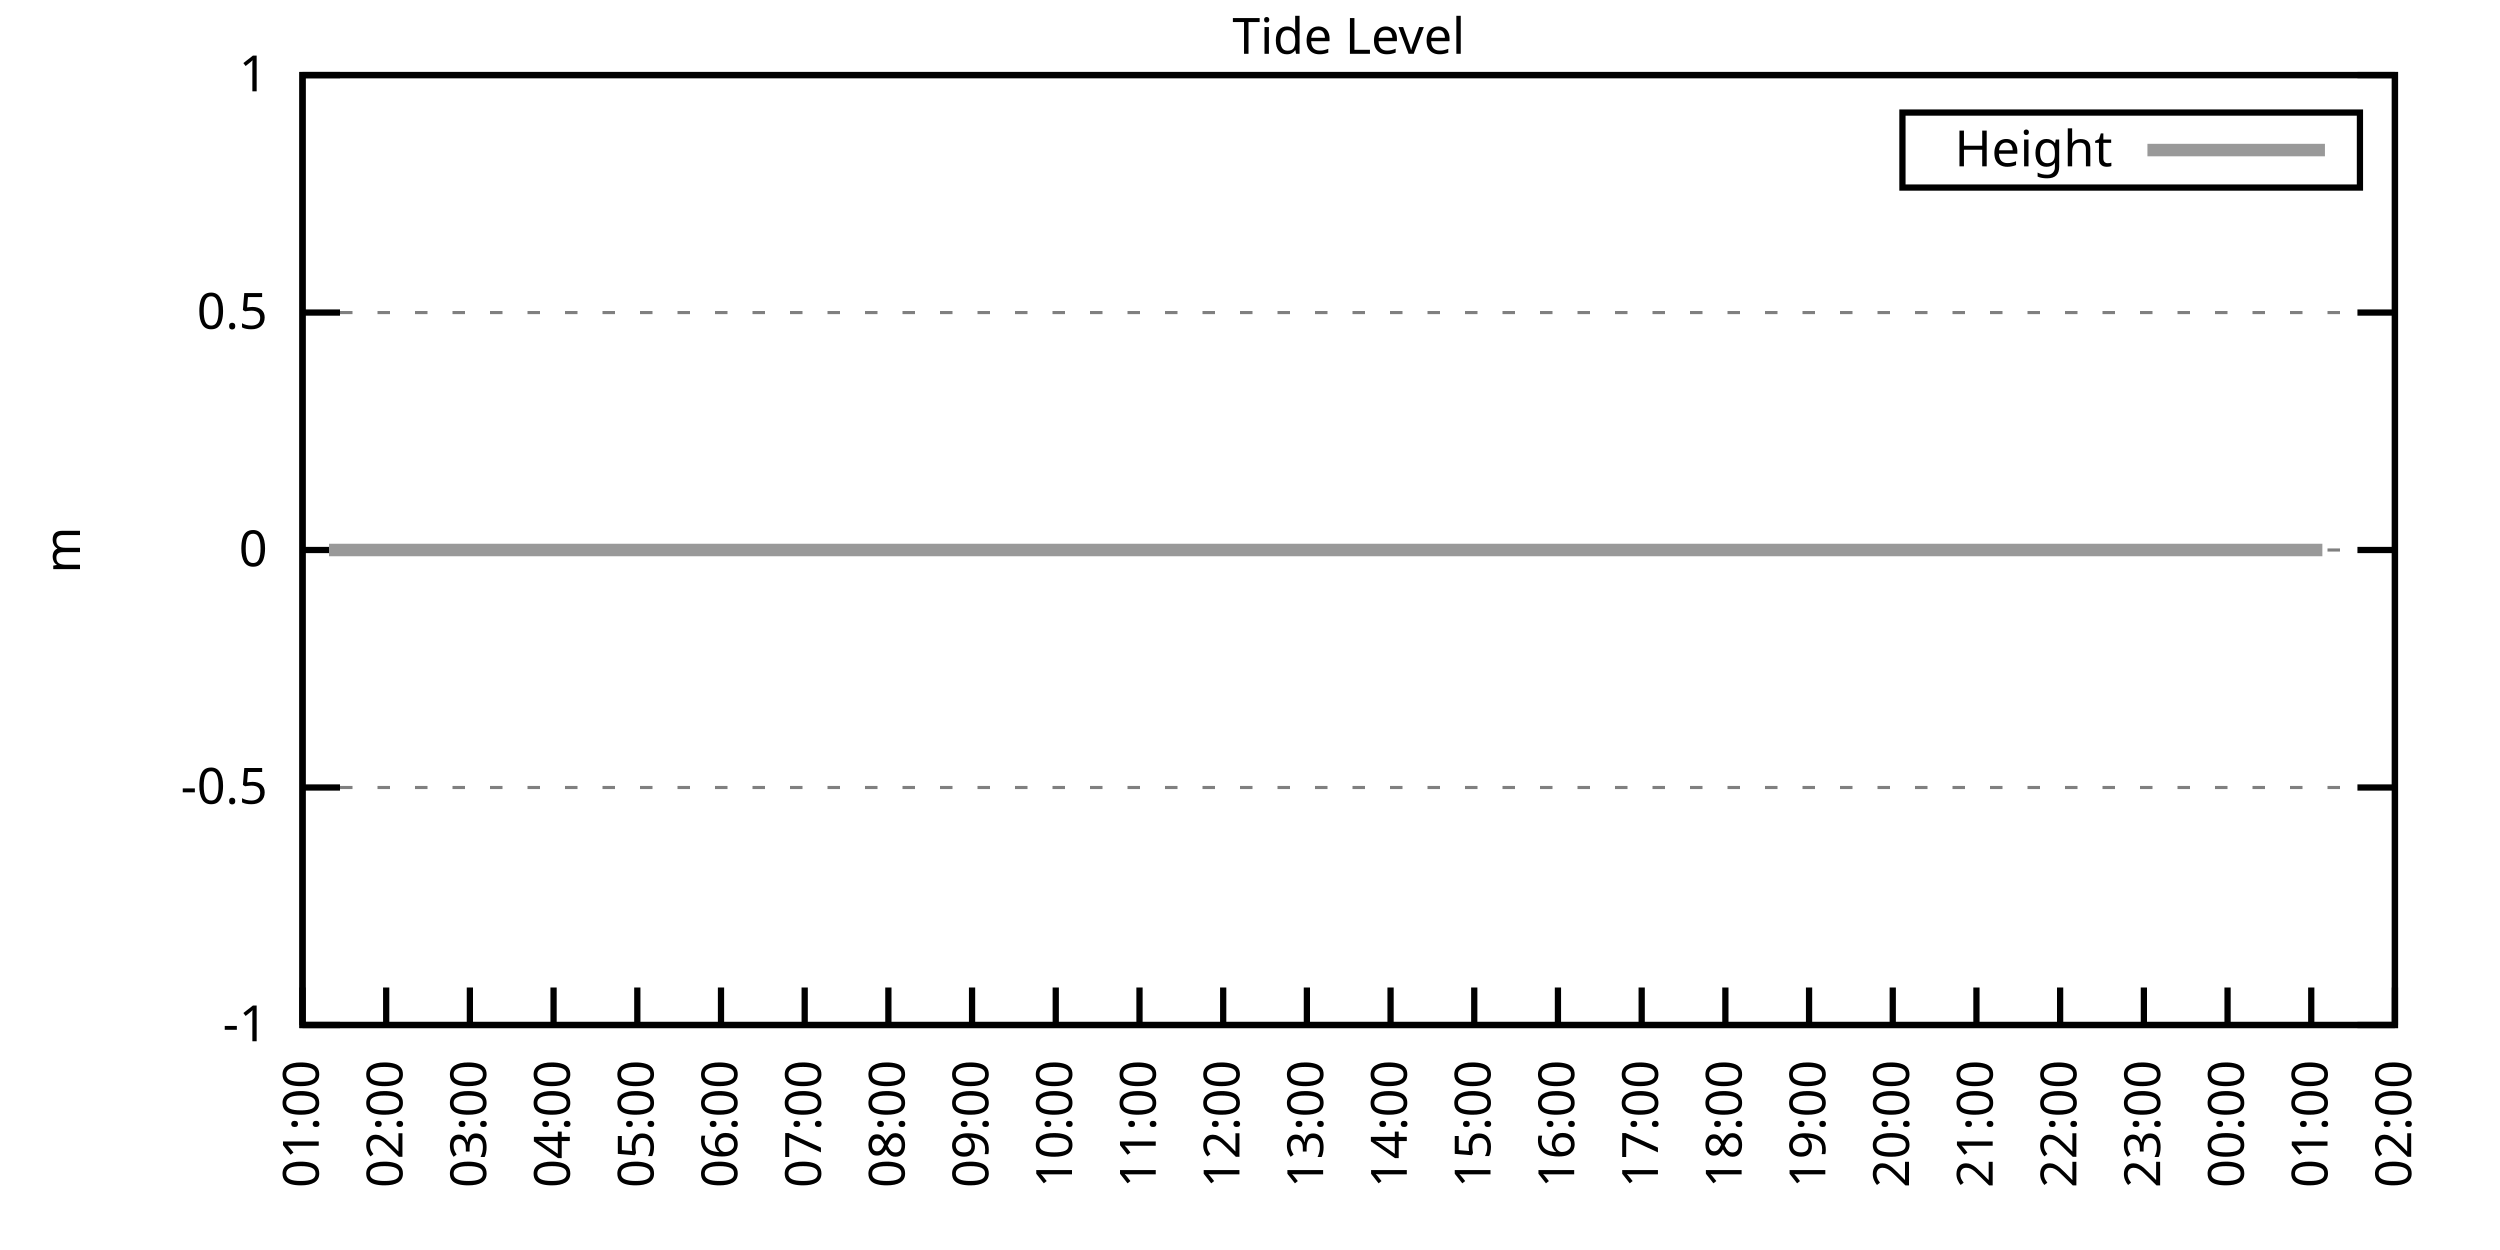
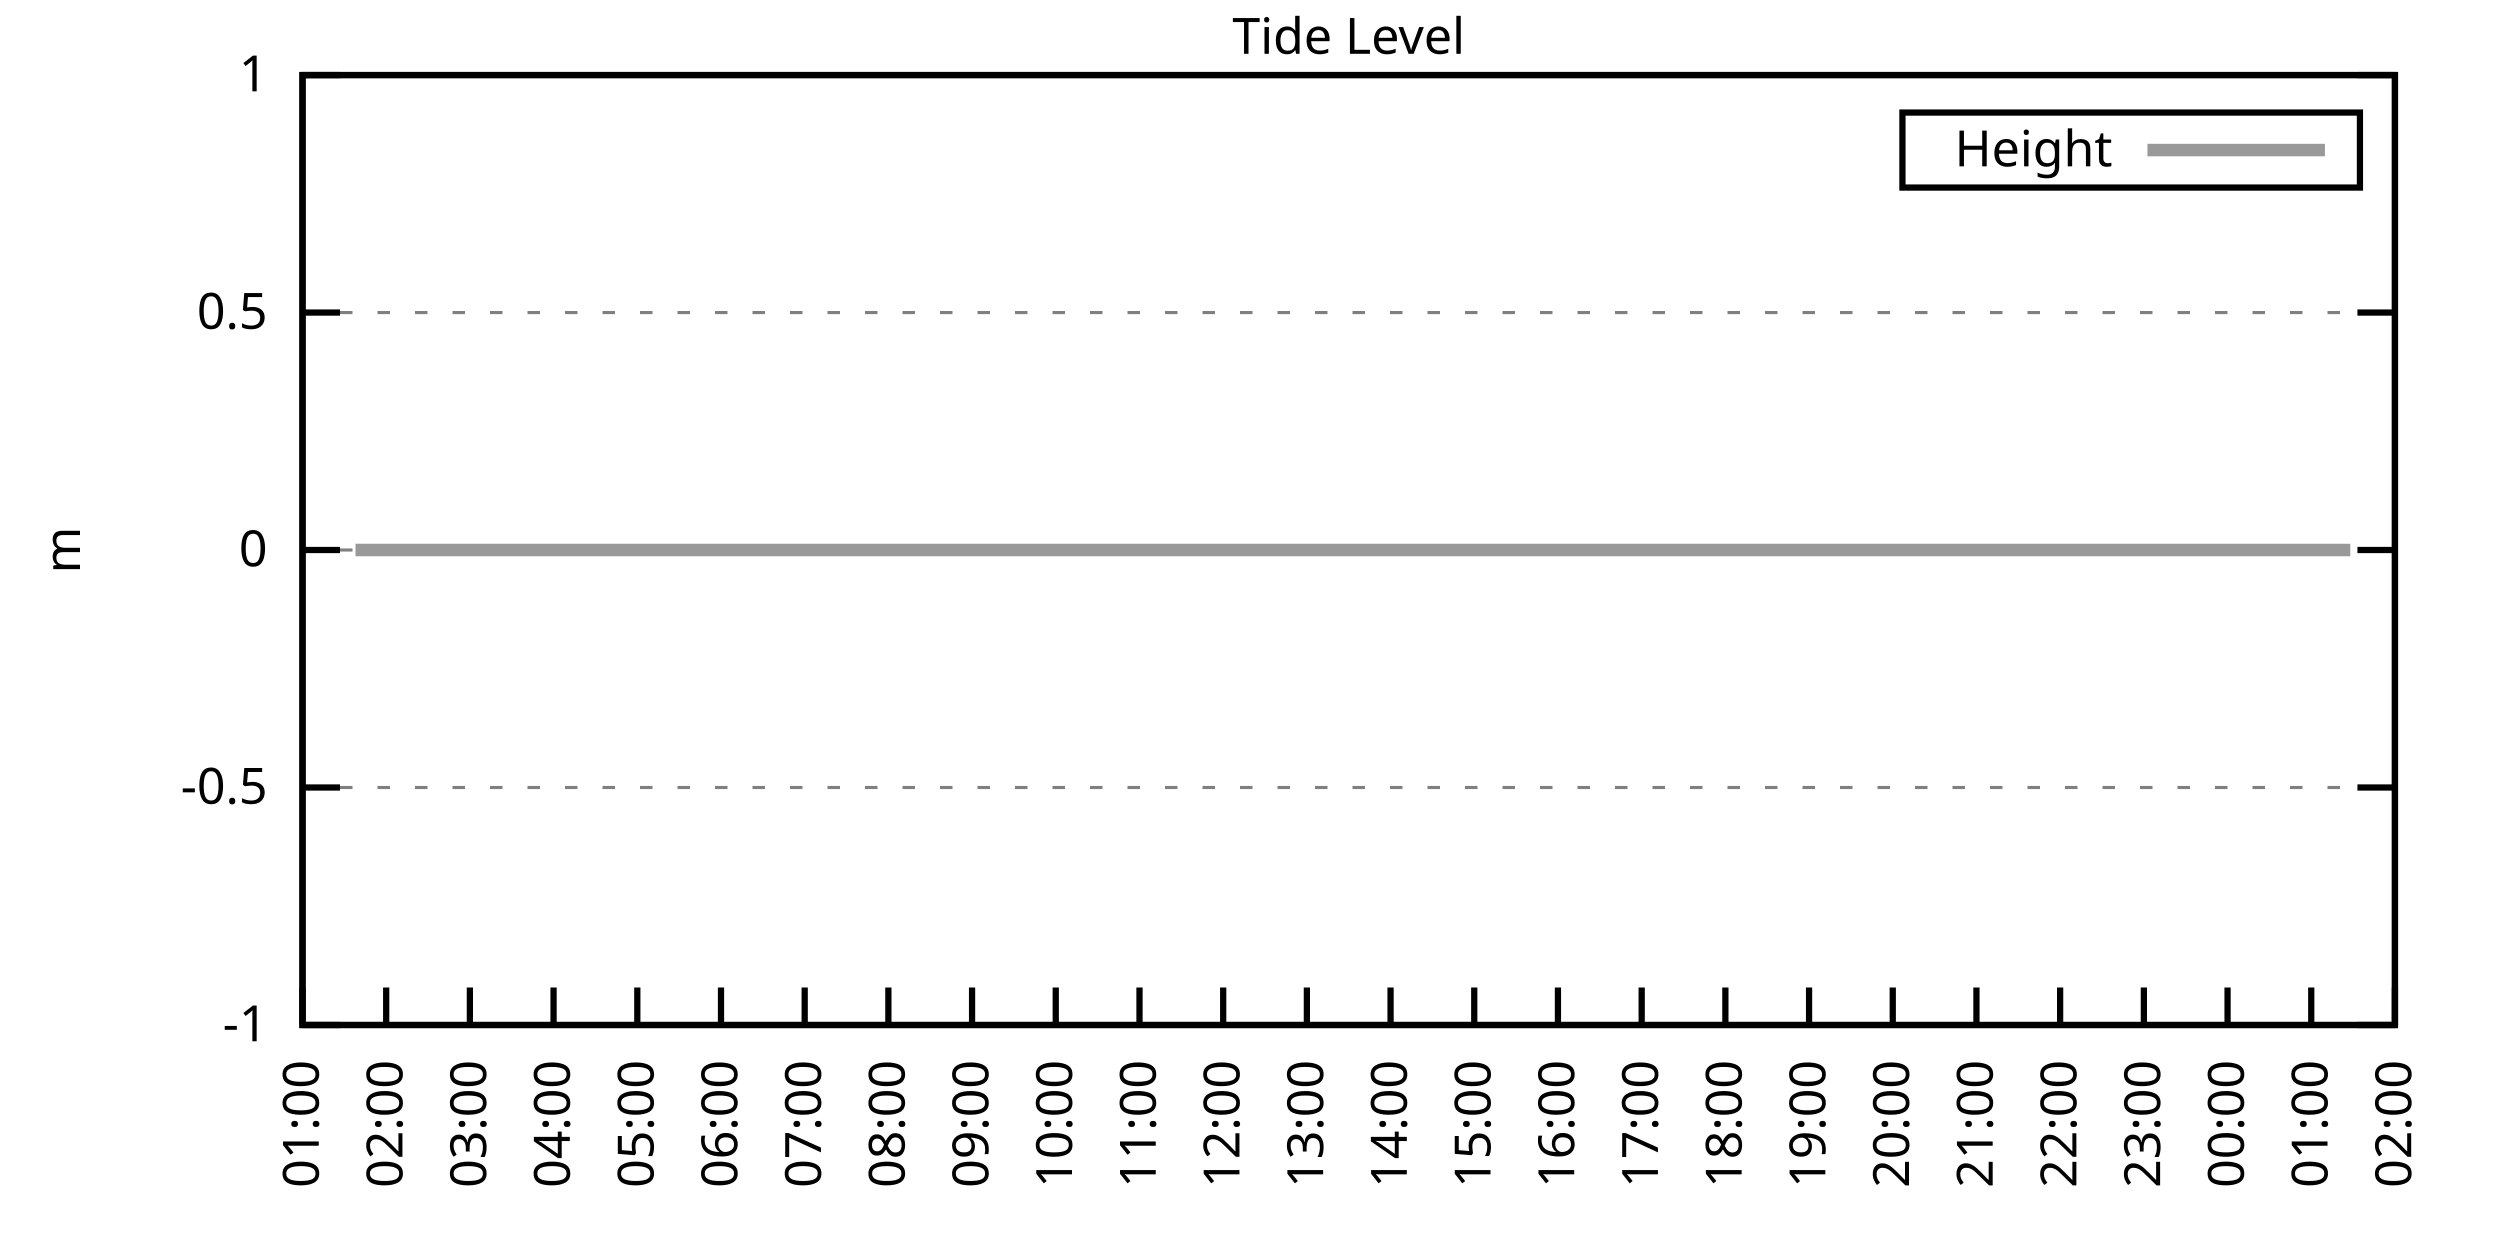
<svg xmlns="http://www.w3.org/2000/svg" xmlns:xlink="http://www.w3.org/1999/xlink" width="400" height="200" viewBox="0 0 400 200">
  <g id="gnuplot_canvas">
    <rect x="0" y="0" width="400" height="200" fill="none" />
    <defs>
      <circle id="gpDot" r="0.5" stroke-width="0.5" stroke="currentColor" />
      <path id="gpPt0" stroke-width="0.333" stroke="currentColor" d="M-1,0 h2 M0,-1 v2" />
      <path id="gpPt1" stroke-width="0.333" stroke="currentColor" d="M-1,-1 L1,1 M1,-1 L-1,1" />
      <path id="gpPt2" stroke-width="0.333" stroke="currentColor" d="M-1,0 L1,0 M0,-1 L0,1 M-1,-1 L1,1 M-1,1 L1,-1" />
      <rect id="gpPt3" stroke-width="0.333" stroke="currentColor" x="-1" y="-1" width="2" height="2" />
      <rect id="gpPt4" stroke-width="0.333" stroke="currentColor" fill="currentColor" x="-1" y="-1" width="2" height="2" />
      <circle id="gpPt5" stroke-width="0.333" stroke="currentColor" cx="0" cy="0" r="1" />
      <use xlink:href="#gpPt5" id="gpPt6" fill="currentColor" stroke="none" />
      <path id="gpPt7" stroke-width="0.333" stroke="currentColor" d="M0,-1.33 L-1.33,0.67 L1.33,0.67 z" />
      <use xlink:href="#gpPt7" id="gpPt8" fill="currentColor" stroke="none" />
      <use xlink:href="#gpPt7" id="gpPt9" stroke="currentColor" transform="rotate(180)" />
      <use xlink:href="#gpPt9" id="gpPt10" fill="currentColor" stroke="none" />
      <use xlink:href="#gpPt3" id="gpPt11" stroke="currentColor" transform="rotate(45)" />
      <use xlink:href="#gpPt11" id="gpPt12" fill="currentColor" stroke="none" />
      <path id="gpPt13" stroke-width="0.333" stroke="currentColor" d="M0,1.330 L1.265,0.411 L0.782,-1.067 L-0.782,-1.076 L-1.265,0.411 z" />
      <use xlink:href="#gpPt13" id="gpPt14" fill="currentColor" stroke="none" />
      <filter id="textbox" filterUnits="objectBoundingBox" x="0" y="0" height="1" width="1">
        <feFlood flood-color="white" flood-opacity="1" result="bgnd" />
        <feComposite in="SourceGraphic" in2="bgnd" operator="atop" />
      </filter>
      <filter id="greybox" filterUnits="objectBoundingBox" x="0" y="0" height="1" width="1">
        <feFlood flood-color="lightgrey" flood-opacity="1" result="grey" />
        <feComposite in="SourceGraphic" in2="grey" operator="atop" />
      </filter>
    </defs>
    <g fill="none" color="white" stroke="currentColor" stroke-width="1.00" stroke-linecap="butt" stroke-linejoin="miter">
</g>
    <g fill="none" color="black" stroke="currentColor" stroke-width="1.00" stroke-linecap="butt" stroke-linejoin="miter">
      <g stroke="none" shape-rendering="crispEdges">
        <polygon fill="rgb(255, 255, 255)" points="48.40,164.00 383.18,164.00 383.18,12.02 48.40,12.02 " />
      </g>
    </g>
    <g fill="none" color="black" stroke="currentColor" stroke-width="1.00" stroke-linecap="butt" stroke-linejoin="miter">
</g>
    <g fill="none" color="black" stroke="black" stroke-width="0.50" stroke-linecap="butt" stroke-linejoin="miter">
</g>
    <g fill="none" color="gray" stroke="currentColor" stroke-width="0.50" stroke-linecap="butt" stroke-linejoin="miter">
      <path stroke="gray" stroke-dasharray="2,4" class="gridline" d="M48.40,164.00 L383.19,164.00  " />
    </g>
    <g fill="none" color="gray" stroke="gray" stroke-width="1.00" stroke-linecap="butt" stroke-linejoin="miter">
</g>
    <g fill="none" color="black" stroke="currentColor" stroke-width="1.00" stroke-linecap="butt" stroke-linejoin="miter">
      <path stroke="black" d="M48.40,164.00 L54.40,164.00 M383.19,164.00 L377.19,164.00  " />
      <g transform="translate(42.80,166.60)" stroke="none" fill="black" font-family="Sans" font-size="8.00" text-anchor="end">
        <text>
          <tspan font-family="Sans">-1</tspan>
        </text>
      </g>
    </g>
    <g fill="none" color="black" stroke="currentColor" stroke-width="1.00" stroke-linecap="butt" stroke-linejoin="miter">
</g>
    <g fill="none" color="black" stroke="black" stroke-width="0.50" stroke-linecap="butt" stroke-linejoin="miter">
</g>
    <g fill="none" color="gray" stroke="currentColor" stroke-width="0.50" stroke-linecap="butt" stroke-linejoin="miter">
      <path stroke="gray" stroke-dasharray="2,4" class="gridline" d="M48.40,126.00 L383.19,126.00  " />
    </g>
    <g fill="none" color="gray" stroke="gray" stroke-width="1.00" stroke-linecap="butt" stroke-linejoin="miter">
</g>
    <g fill="none" color="black" stroke="currentColor" stroke-width="1.00" stroke-linecap="butt" stroke-linejoin="miter">
      <path stroke="black" d="M48.40,126.00 L54.40,126.00 M383.19,126.00 L377.19,126.00  " />
      <g transform="translate(42.80,128.60)" stroke="none" fill="black" font-family="Sans" font-size="8.00" text-anchor="end">
        <text>
          <tspan font-family="Sans">-0.5</tspan>
        </text>
      </g>
    </g>
    <g fill="none" color="black" stroke="currentColor" stroke-width="1.00" stroke-linecap="butt" stroke-linejoin="miter">
</g>
    <g fill="none" color="black" stroke="black" stroke-width="0.50" stroke-linecap="butt" stroke-linejoin="miter">
</g>
    <g fill="none" color="gray" stroke="currentColor" stroke-width="0.50" stroke-linecap="butt" stroke-linejoin="miter">
      <path stroke="gray" stroke-dasharray="2,4" class="gridline" d="M48.40,88.00 L383.19,88.00  " />
    </g>
    <g fill="none" color="gray" stroke="gray" stroke-width="1.00" stroke-linecap="butt" stroke-linejoin="miter">
</g>
    <g fill="none" color="black" stroke="currentColor" stroke-width="1.00" stroke-linecap="butt" stroke-linejoin="miter">
      <path stroke="black" d="M48.40,88.00 L54.40,88.00 M383.19,88.00 L377.19,88.00  " />
      <g transform="translate(42.80,90.60)" stroke="none" fill="black" font-family="Sans" font-size="8.00" text-anchor="end">
        <text>
          <tspan font-family="Sans"> 0</tspan>
        </text>
      </g>
    </g>
    <g fill="none" color="black" stroke="currentColor" stroke-width="1.00" stroke-linecap="butt" stroke-linejoin="miter">
</g>
    <g fill="none" color="black" stroke="black" stroke-width="0.50" stroke-linecap="butt" stroke-linejoin="miter">
</g>
    <g fill="none" color="gray" stroke="currentColor" stroke-width="0.50" stroke-linecap="butt" stroke-linejoin="miter">
      <path stroke="gray" stroke-dasharray="2,4" class="gridline" d="M48.40,50.01 L383.19,50.01  " />
    </g>
    <g fill="none" color="gray" stroke="gray" stroke-width="1.00" stroke-linecap="butt" stroke-linejoin="miter">
</g>
    <g fill="none" color="black" stroke="currentColor" stroke-width="1.00" stroke-linecap="butt" stroke-linejoin="miter">
      <path stroke="black" d="M48.40,50.01 L54.40,50.01 M383.19,50.01 L377.19,50.01  " />
      <g transform="translate(42.80,52.61)" stroke="none" fill="black" font-family="Sans" font-size="8.00" text-anchor="end">
        <text>
          <tspan font-family="Sans"> 0.5</tspan>
        </text>
      </g>
    </g>
    <g fill="none" color="black" stroke="currentColor" stroke-width="1.00" stroke-linecap="butt" stroke-linejoin="miter">
</g>
    <g fill="none" color="black" stroke="black" stroke-width="0.50" stroke-linecap="butt" stroke-linejoin="miter">
</g>
    <g fill="none" color="gray" stroke="currentColor" stroke-width="0.50" stroke-linecap="butt" stroke-linejoin="miter">
      <path stroke="gray" stroke-dasharray="2,4" class="gridline" d="M48.40,12.01 L383.19,12.01  " />
    </g>
    <g fill="none" color="gray" stroke="gray" stroke-width="1.00" stroke-linecap="butt" stroke-linejoin="miter">
</g>
    <g fill="none" color="black" stroke="currentColor" stroke-width="1.00" stroke-linecap="butt" stroke-linejoin="miter">
      <path stroke="black" d="M48.40,12.01 L54.40,12.01 M383.19,12.01 L377.19,12.01  " />
      <g transform="translate(42.80,14.61)" stroke="none" fill="black" font-family="Sans" font-size="8.00" text-anchor="end">
        <text>
          <tspan font-family="Sans"> 1</tspan>
        </text>
      </g>
    </g>
    <g fill="none" color="black" stroke="currentColor" stroke-width="1.00" stroke-linecap="butt" stroke-linejoin="miter">
      <path stroke="black" d="M48.40,164.00 L48.40,158.00  " />
      <g transform="translate(51.00,169.60) rotate(270.00)" stroke="none" fill="black" font-family="Sans" font-size="8.00" text-anchor="end">
        <text>
          <tspan font-family="Sans">01:00</tspan>
        </text>
      </g>
    </g>
    <g fill="none" color="black" stroke="currentColor" stroke-width="1.00" stroke-linecap="butt" stroke-linejoin="miter">
      <path stroke="black" d="M61.79,164.00 L61.79,158.00  " />
      <g transform="translate(64.39,169.60) rotate(270.00)" stroke="none" fill="black" font-family="Sans" font-size="8.00" text-anchor="end">
        <text>
          <tspan font-family="Sans">02:00</tspan>
        </text>
      </g>
    </g>
    <g fill="none" color="black" stroke="currentColor" stroke-width="1.00" stroke-linecap="butt" stroke-linejoin="miter">
      <path stroke="black" d="M75.18,164.00 L75.18,158.00  " />
      <g transform="translate(77.78,169.60) rotate(270.00)" stroke="none" fill="black" font-family="Sans" font-size="8.00" text-anchor="end">
        <text>
          <tspan font-family="Sans">03:00</tspan>
        </text>
      </g>
    </g>
    <g fill="none" color="black" stroke="currentColor" stroke-width="1.00" stroke-linecap="butt" stroke-linejoin="miter">
      <path stroke="black" d="M88.57,164.00 L88.57,158.00  " />
      <g transform="translate(91.17,169.60) rotate(270.00)" stroke="none" fill="black" font-family="Sans" font-size="8.00" text-anchor="end">
        <text>
          <tspan font-family="Sans">04:00</tspan>
        </text>
      </g>
    </g>
    <g fill="none" color="black" stroke="currentColor" stroke-width="1.00" stroke-linecap="butt" stroke-linejoin="miter">
      <path stroke="black" d="M101.97,164.00 L101.97,158.00  " />
      <g transform="translate(104.57,169.60) rotate(270.00)" stroke="none" fill="black" font-family="Sans" font-size="8.00" text-anchor="end">
        <text>
          <tspan font-family="Sans">05:00</tspan>
        </text>
      </g>
    </g>
    <g fill="none" color="black" stroke="currentColor" stroke-width="1.00" stroke-linecap="butt" stroke-linejoin="miter">
      <path stroke="black" d="M115.36,164.00 L115.36,158.00  " />
      <g transform="translate(117.96,169.60) rotate(270.00)" stroke="none" fill="black" font-family="Sans" font-size="8.00" text-anchor="end">
        <text>
          <tspan font-family="Sans">06:00</tspan>
        </text>
      </g>
    </g>
    <g fill="none" color="black" stroke="currentColor" stroke-width="1.00" stroke-linecap="butt" stroke-linejoin="miter">
      <path stroke="black" d="M128.75,164.00 L128.75,158.00  " />
      <g transform="translate(131.35,169.60) rotate(270.00)" stroke="none" fill="black" font-family="Sans" font-size="8.00" text-anchor="end">
        <text>
          <tspan font-family="Sans">07:00</tspan>
        </text>
      </g>
    </g>
    <g fill="none" color="black" stroke="currentColor" stroke-width="1.00" stroke-linecap="butt" stroke-linejoin="miter">
      <path stroke="black" d="M142.14,164.00 L142.14,158.00  " />
      <g transform="translate(144.74,169.60) rotate(270.00)" stroke="none" fill="black" font-family="Sans" font-size="8.00" text-anchor="end">
        <text>
          <tspan font-family="Sans">08:00</tspan>
        </text>
      </g>
    </g>
    <g fill="none" color="black" stroke="currentColor" stroke-width="1.00" stroke-linecap="butt" stroke-linejoin="miter">
      <path stroke="black" d="M155.53,164.00 L155.53,158.00  " />
      <g transform="translate(158.13,169.60) rotate(270.00)" stroke="none" fill="black" font-family="Sans" font-size="8.00" text-anchor="end">
        <text>
          <tspan font-family="Sans">09:00</tspan>
        </text>
      </g>
    </g>
    <g fill="none" color="black" stroke="currentColor" stroke-width="1.00" stroke-linecap="butt" stroke-linejoin="miter">
      <path stroke="black" d="M168.92,164.00 L168.92,158.00  " />
      <g transform="translate(171.52,169.60) rotate(270.00)" stroke="none" fill="black" font-family="Sans" font-size="8.00" text-anchor="end">
        <text>
          <tspan font-family="Sans">10:00</tspan>
        </text>
      </g>
    </g>
    <g fill="none" color="black" stroke="currentColor" stroke-width="1.00" stroke-linecap="butt" stroke-linejoin="miter">
      <path stroke="black" d="M182.32,164.00 L182.32,158.00  " />
      <g transform="translate(184.92,169.60) rotate(270.00)" stroke="none" fill="black" font-family="Sans" font-size="8.00" text-anchor="end">
        <text>
          <tspan font-family="Sans">11:00</tspan>
        </text>
      </g>
    </g>
    <g fill="none" color="black" stroke="currentColor" stroke-width="1.00" stroke-linecap="butt" stroke-linejoin="miter">
      <path stroke="black" d="M195.71,164.00 L195.71,158.00  " />
      <g transform="translate(198.31,169.60) rotate(270.00)" stroke="none" fill="black" font-family="Sans" font-size="8.00" text-anchor="end">
        <text>
          <tspan font-family="Sans">12:00</tspan>
        </text>
      </g>
    </g>
    <g fill="none" color="black" stroke="currentColor" stroke-width="1.00" stroke-linecap="butt" stroke-linejoin="miter">
      <path stroke="black" d="M209.10,164.00 L209.10,158.00  " />
      <g transform="translate(211.70,169.60) rotate(270.00)" stroke="none" fill="black" font-family="Sans" font-size="8.00" text-anchor="end">
        <text>
          <tspan font-family="Sans">13:00</tspan>
        </text>
      </g>
    </g>
    <g fill="none" color="black" stroke="currentColor" stroke-width="1.00" stroke-linecap="butt" stroke-linejoin="miter">
      <path stroke="black" d="M222.49,164.00 L222.49,158.00  " />
      <g transform="translate(225.09,169.60) rotate(270.00)" stroke="none" fill="black" font-family="Sans" font-size="8.00" text-anchor="end">
        <text>
          <tspan font-family="Sans">14:00</tspan>
        </text>
      </g>
    </g>
    <g fill="none" color="black" stroke="currentColor" stroke-width="1.00" stroke-linecap="butt" stroke-linejoin="miter">
      <path stroke="black" d="M235.88,164.00 L235.88,158.00  " />
      <g transform="translate(238.48,169.60) rotate(270.00)" stroke="none" fill="black" font-family="Sans" font-size="8.00" text-anchor="end">
        <text>
          <tspan font-family="Sans">15:00</tspan>
        </text>
      </g>
    </g>
    <g fill="none" color="black" stroke="currentColor" stroke-width="1.00" stroke-linecap="butt" stroke-linejoin="miter">
      <path stroke="black" d="M249.27,164.00 L249.27,158.00  " />
      <g transform="translate(251.87,169.60) rotate(270.00)" stroke="none" fill="black" font-family="Sans" font-size="8.00" text-anchor="end">
        <text>
          <tspan font-family="Sans">16:00</tspan>
        </text>
      </g>
    </g>
    <g fill="none" color="black" stroke="currentColor" stroke-width="1.00" stroke-linecap="butt" stroke-linejoin="miter">
      <path stroke="black" d="M262.67,164.00 L262.67,158.00  " />
      <g transform="translate(265.27,169.60) rotate(270.00)" stroke="none" fill="black" font-family="Sans" font-size="8.00" text-anchor="end">
        <text>
          <tspan font-family="Sans">17:00</tspan>
        </text>
      </g>
    </g>
    <g fill="none" color="black" stroke="currentColor" stroke-width="1.00" stroke-linecap="butt" stroke-linejoin="miter">
      <path stroke="black" d="M276.06,164.00 L276.06,158.00  " />
      <g transform="translate(278.66,169.60) rotate(270.00)" stroke="none" fill="black" font-family="Sans" font-size="8.00" text-anchor="end">
        <text>
          <tspan font-family="Sans">18:00</tspan>
        </text>
      </g>
    </g>
    <g fill="none" color="black" stroke="currentColor" stroke-width="1.00" stroke-linecap="butt" stroke-linejoin="miter">
      <path stroke="black" d="M289.45,164.00 L289.45,158.00  " />
      <g transform="translate(292.05,169.60) rotate(270.00)" stroke="none" fill="black" font-family="Sans" font-size="8.00" text-anchor="end">
        <text>
          <tspan font-family="Sans">19:00</tspan>
        </text>
      </g>
    </g>
    <g fill="none" color="black" stroke="currentColor" stroke-width="1.00" stroke-linecap="butt" stroke-linejoin="miter">
      <path stroke="black" d="M302.84,164.00 L302.84,158.00  " />
      <g transform="translate(305.44,169.60) rotate(270.00)" stroke="none" fill="black" font-family="Sans" font-size="8.00" text-anchor="end">
        <text>
          <tspan font-family="Sans">20:00</tspan>
        </text>
      </g>
    </g>
    <g fill="none" color="black" stroke="currentColor" stroke-width="1.00" stroke-linecap="butt" stroke-linejoin="miter">
      <path stroke="black" d="M316.23,164.00 L316.23,158.00  " />
      <g transform="translate(318.83,169.60) rotate(270.00)" stroke="none" fill="black" font-family="Sans" font-size="8.00" text-anchor="end">
        <text>
          <tspan font-family="Sans">21:00</tspan>
        </text>
      </g>
    </g>
    <g fill="none" color="black" stroke="currentColor" stroke-width="1.00" stroke-linecap="butt" stroke-linejoin="miter">
      <path stroke="black" d="M329.62,164.00 L329.62,158.00  " />
      <g transform="translate(332.22,169.60) rotate(270.00)" stroke="none" fill="black" font-family="Sans" font-size="8.00" text-anchor="end">
        <text>
          <tspan font-family="Sans">22:00</tspan>
        </text>
      </g>
    </g>
    <g fill="none" color="black" stroke="currentColor" stroke-width="1.00" stroke-linecap="butt" stroke-linejoin="miter">
      <path stroke="black" d="M343.02,164.00 L343.02,158.00  " />
      <g transform="translate(345.62,169.60) rotate(270.00)" stroke="none" fill="black" font-family="Sans" font-size="8.00" text-anchor="end">
        <text>
          <tspan font-family="Sans">23:00</tspan>
        </text>
      </g>
    </g>
    <g fill="none" color="black" stroke="currentColor" stroke-width="1.00" stroke-linecap="butt" stroke-linejoin="miter">
      <path stroke="black" d="M356.41,164.00 L356.41,158.00  " />
      <g transform="translate(359.01,169.60) rotate(270.00)" stroke="none" fill="black" font-family="Sans" font-size="8.00" text-anchor="end">
        <text>
          <tspan font-family="Sans">00:00</tspan>
        </text>
      </g>
    </g>
    <g fill="none" color="black" stroke="currentColor" stroke-width="1.00" stroke-linecap="butt" stroke-linejoin="miter">
      <path stroke="black" d="M369.80,164.00 L369.80,158.00  " />
      <g transform="translate(372.40,169.60) rotate(270.00)" stroke="none" fill="black" font-family="Sans" font-size="8.00" text-anchor="end">
        <text>
          <tspan font-family="Sans">01:00</tspan>
        </text>
      </g>
    </g>
    <g fill="none" color="black" stroke="currentColor" stroke-width="1.00" stroke-linecap="butt" stroke-linejoin="miter">
      <path stroke="black" d="M383.19,164.00 L383.19,158.00  " />
      <g transform="translate(385.79,169.60) rotate(270.00)" stroke="none" fill="black" font-family="Sans" font-size="8.00" text-anchor="end">
        <text>
          <tspan font-family="Sans">02:00</tspan>
        </text>
      </g>
    </g>
    <g fill="none" color="black" stroke="currentColor" stroke-width="1.00" stroke-linecap="butt" stroke-linejoin="miter">
</g>
    <g fill="none" color="black" stroke="currentColor" stroke-width="1.00" stroke-linecap="butt" stroke-linejoin="miter">
      <path stroke="black" d="M48.40,12.01 L48.40,164.00 L383.19,164.00 L383.19,12.01 L48.40,12.01 Z  " />
    </g>
    <g fill="none" color="black" stroke="currentColor" stroke-width="1.00" stroke-linecap="butt" stroke-linejoin="miter">
</g>
    <g fill="none" color="black" stroke="currentColor" stroke-width="1.00" stroke-linecap="butt" stroke-linejoin="miter">
      <path stroke="black" d="M304.39,30.01 L304.39,18.01 L377.59,18.01 L377.59,30.01 L304.39,30.01 Z  " />
    </g>
    <g id="Tide_level_plot_1">
      <g fill="none" color="white" stroke="black" stroke-width="2.00" stroke-linecap="butt" stroke-linejoin="miter">
</g>
      <g fill="none" color="black" stroke="currentColor" stroke-width="2.00" stroke-linecap="butt" stroke-linejoin="miter">
        <g transform="translate(337.99,26.61)" stroke="none" fill="black" font-family="Sans" font-size="8.00" text-anchor="end">
          <text>
            <tspan font-family="Sans">Height</tspan>
          </text>
        </g>
      </g>
      <g fill="none" color="black" stroke="currentColor" stroke-width="2.00" stroke-linecap="butt" stroke-linejoin="miter">
-         <path stroke="rgb(153, 153, 153)" d="M343.59,24.01 L371.99,24.01 M52.64,88.00 L54.43,88.00 L56.88,88.00 L59.34,88.00 L61.57,88.00 L63.80,88.00   L66.03,88.00 L68.04,88.00 L70.50,88.00 L72.73,88.00 L74.51,88.00 L76.97,88.00 L78.98,88.00 L81.43,88.00   L83.66,88.00 L86.12,88.00 L88.35,88.00 L90.14,88.00 L92.59,88.00 L94.82,88.00 L97.06,88.00 L99.51,88.00   L101.74,88.00 L103.75,88.00 L105.76,88.00 L108.22,88.00 L110.67,88.00 L112.68,88.00 L114.91,88.00 L117.14,88.00   L119.38,88.00 L121.61,88.00 L124.06,88.00 L126.07,88.00 L128.53,88.00 L130.54,88.00 L132.77,88.00 L135.00,88.00   L137.23,88.00 L139.46,88.00 L141.92,88.00 L143.93,88.00 L146.16,88.00 L148.61,88.00 L150.85,88.00 L153.08,88.00   L155.09,88.00 L157.54,88.00 L159.33,88.00 L162.01,88.00 L164.24,88.00 L166.02,88.00 L168.70,88.00 L170.71,88.00   L173.17,88.00 L175.17,88.00 L177.63,88.00 L179.64,88.00 L182.09,88.00 L184.10,88.00 L186.56,88.00 L188.57,88.00   L190.80,88.00 L193.25,88.00 L195.26,88.00 L197.72,88.00 L199.73,88.00 L201.73,88.00 L204.19,88.00 L206.64,88.00   L208.65,88.00 L210.88,88.00 L213.34,88.00 L215.13,88.00 L217.80,88.00 L220.04,88.00 L222.27,88.00 L224.28,88.00   L226.51,88.00 L228.29,88.00 L231.20,88.00 L233.20,88.00 L235.66,88.00 L237.67,88.00 L239.90,88.00 L242.36,88.00   L244.36,88.00 L246.82,88.00 L248.83,88.00 L250.84,88.00 L253.29,88.00 L255.75,88.00 L257.76,88.00 L259.99,88.00   L262.44,88.00 L264.45,88.00 L266.46,88.00 L268.92,88.00 L271.15,88.00 L273.38,88.00 L275.61,88.00 L277.62,88.00   L279.85,88.00 L282.08,88.00 L284.32,88.00 L286.99,88.00 L289.00,88.00 L291.46,88.00 L293.47,88.00 L295.92,88.00   L297.93,88.00 L300.39,88.00 L302.39,88.00 L304.85,88.00 L306.86,88.00 L309.31,88.00 L311.32,88.00 L313.78,88.00   L316.01,88.00 L318.02,88.00 L320.47,88.00 L322.48,88.00 L324.71,88.00 L327.17,88.00 L329.18,88.00 L331.41,88.00   L333.64,88.00 L335.87,88.00 L338.10,88.00 L340.34,88.00 L342.57,88.00 L344.80,88.00 L347.03,88.00 L349.26,88.00   L351.50,88.00 L353.73,88.00 L355.96,88.00 L358.42,88.00 L360.42,88.00 L362.66,88.00 L365.11,88.00 L367.34,88.00   L369.13,88.00 L371.58,88.00  " />
+         <path stroke="rgb(153, 153, 153)" d="M343.59,24.01 L371.99,24.01 M56.88,88.00 L59.34,88.00 L61.57,88.00 L63.80,88.00 L66.03,88.00 L68.04,88.00   L70.50,88.00 L72.73,88.00 L74.51,88.00 L76.97,88.00 L78.98,88.00 L81.43,88.00 L83.66,88.00 L86.12,88.00   L88.35,88.00 L90.14,88.00 L92.59,88.00 L94.82,88.00 L97.06,88.00 L99.51,88.00 L101.74,88.00 L103.75,88.00   L105.76,88.00 L108.22,88.00 L110.67,88.00 L112.68,88.00 L114.91,88.00 L117.14,88.00 L119.38,88.00 L121.61,88.00   L124.06,88.00 L126.07,88.00 L128.53,88.00 L130.54,88.00 L132.77,88.00 L135.00,88.00 L137.23,88.00 L139.46,88.00   L141.92,88.00 L143.93,88.00 L146.16,88.00 L148.61,88.00 L150.85,88.00 L153.08,88.00 L155.09,88.00 L157.54,88.00   L159.33,88.00 L162.01,88.00 L164.24,88.00 L166.02,88.00 L168.70,88.00 L170.71,88.00 L173.17,88.00 L175.17,88.00   L177.63,88.00 L179.64,88.00 L182.09,88.00 L184.10,88.00 L186.56,88.00 L188.57,88.00 L190.80,88.00 L193.25,88.00   L195.26,88.00 L197.72,88.00 L199.73,88.00 L201.73,88.00 L204.19,88.00 L206.64,88.00 L208.65,88.00 L210.88,88.00   L213.34,88.00 L215.13,88.00 L217.80,88.00 L220.04,88.00 L222.27,88.00 L224.28,88.00 L226.51,88.00 L228.29,88.00   L231.20,88.00 L233.20,88.00 L235.66,88.00 L237.67,88.00 L239.90,88.00 L242.36,88.00 L244.36,88.00 L246.82,88.00   L248.83,88.00 L250.84,88.00 L253.29,88.00 L255.75,88.00 L257.76,88.00 L259.99,88.00 L262.44,88.00 L264.45,88.00   L266.46,88.00 L268.92,88.00 L271.15,88.00 L273.38,88.00 L275.61,88.00 L277.62,88.00 L279.85,88.00 L282.08,88.00   L284.32,88.00 L286.99,88.00 L289.00,88.00 L291.46,88.00 L293.47,88.00 L295.92,88.00 L297.93,88.00 L300.39,88.00   L302.39,88.00 L304.85,88.00 L306.86,88.00 L309.31,88.00 L311.32,88.00 L313.78,88.00 L316.01,88.00 L318.02,88.00   L320.47,88.00 L322.48,88.00 L324.71,88.00 L327.17,88.00 L329.18,88.00 L331.41,88.00 L333.64,88.00 L335.87,88.00   L338.10,88.00 L340.34,88.00 L342.57,88.00 L344.80,88.00 L347.03,88.00 L349.26,88.00 L351.50,88.00 L353.73,88.00   L355.96,88.00 L358.42,88.00 L360.42,88.00 L362.66,88.00 L365.11,88.00 L367.34,88.00 L369.13,88.00 L371.58,88.00   L373.37,88.00 L376.05,88.00  " />
      </g>
    </g>
    <g fill="none" color="black" stroke="currentColor" stroke-width="2.00" stroke-linecap="butt" stroke-linejoin="miter">
</g>
    <g fill="none" color="black" stroke="black" stroke-width="1.00" stroke-linecap="butt" stroke-linejoin="miter">
</g>
    <g fill="none" color="black" stroke="currentColor" stroke-width="1.00" stroke-linecap="butt" stroke-linejoin="miter">
      <path stroke="black" d="M48.40,12.01 L48.40,164.00 L383.19,164.00 L383.19,12.01 L48.40,12.01 Z  " />
      <g transform="translate(12.80,88.01) rotate(270.00)" stroke="none" fill="black" font-family="Sans" font-size="8.00" text-anchor="middle">
        <text>
          <tspan font-family="Sans">m</tspan>
        </text>
      </g>
    </g>
    <g fill="none" color="black" stroke="currentColor" stroke-width="1.00" stroke-linecap="butt" stroke-linejoin="miter">
</g>
    <g fill="none" color="black" stroke="currentColor" stroke-width="1.00" stroke-linecap="butt" stroke-linejoin="miter">
      <g transform="translate(215.79,8.61)" stroke="none" fill="black" font-family="Sans" font-size="8.00" text-anchor="middle">
        <text>
          <tspan font-family="Sans">Tide Level</tspan>
        </text>
      </g>
    </g>
    <g fill="none" color="black" stroke="currentColor" stroke-width="1.00" stroke-linecap="butt" stroke-linejoin="miter">
</g>
  </g>
</svg>
